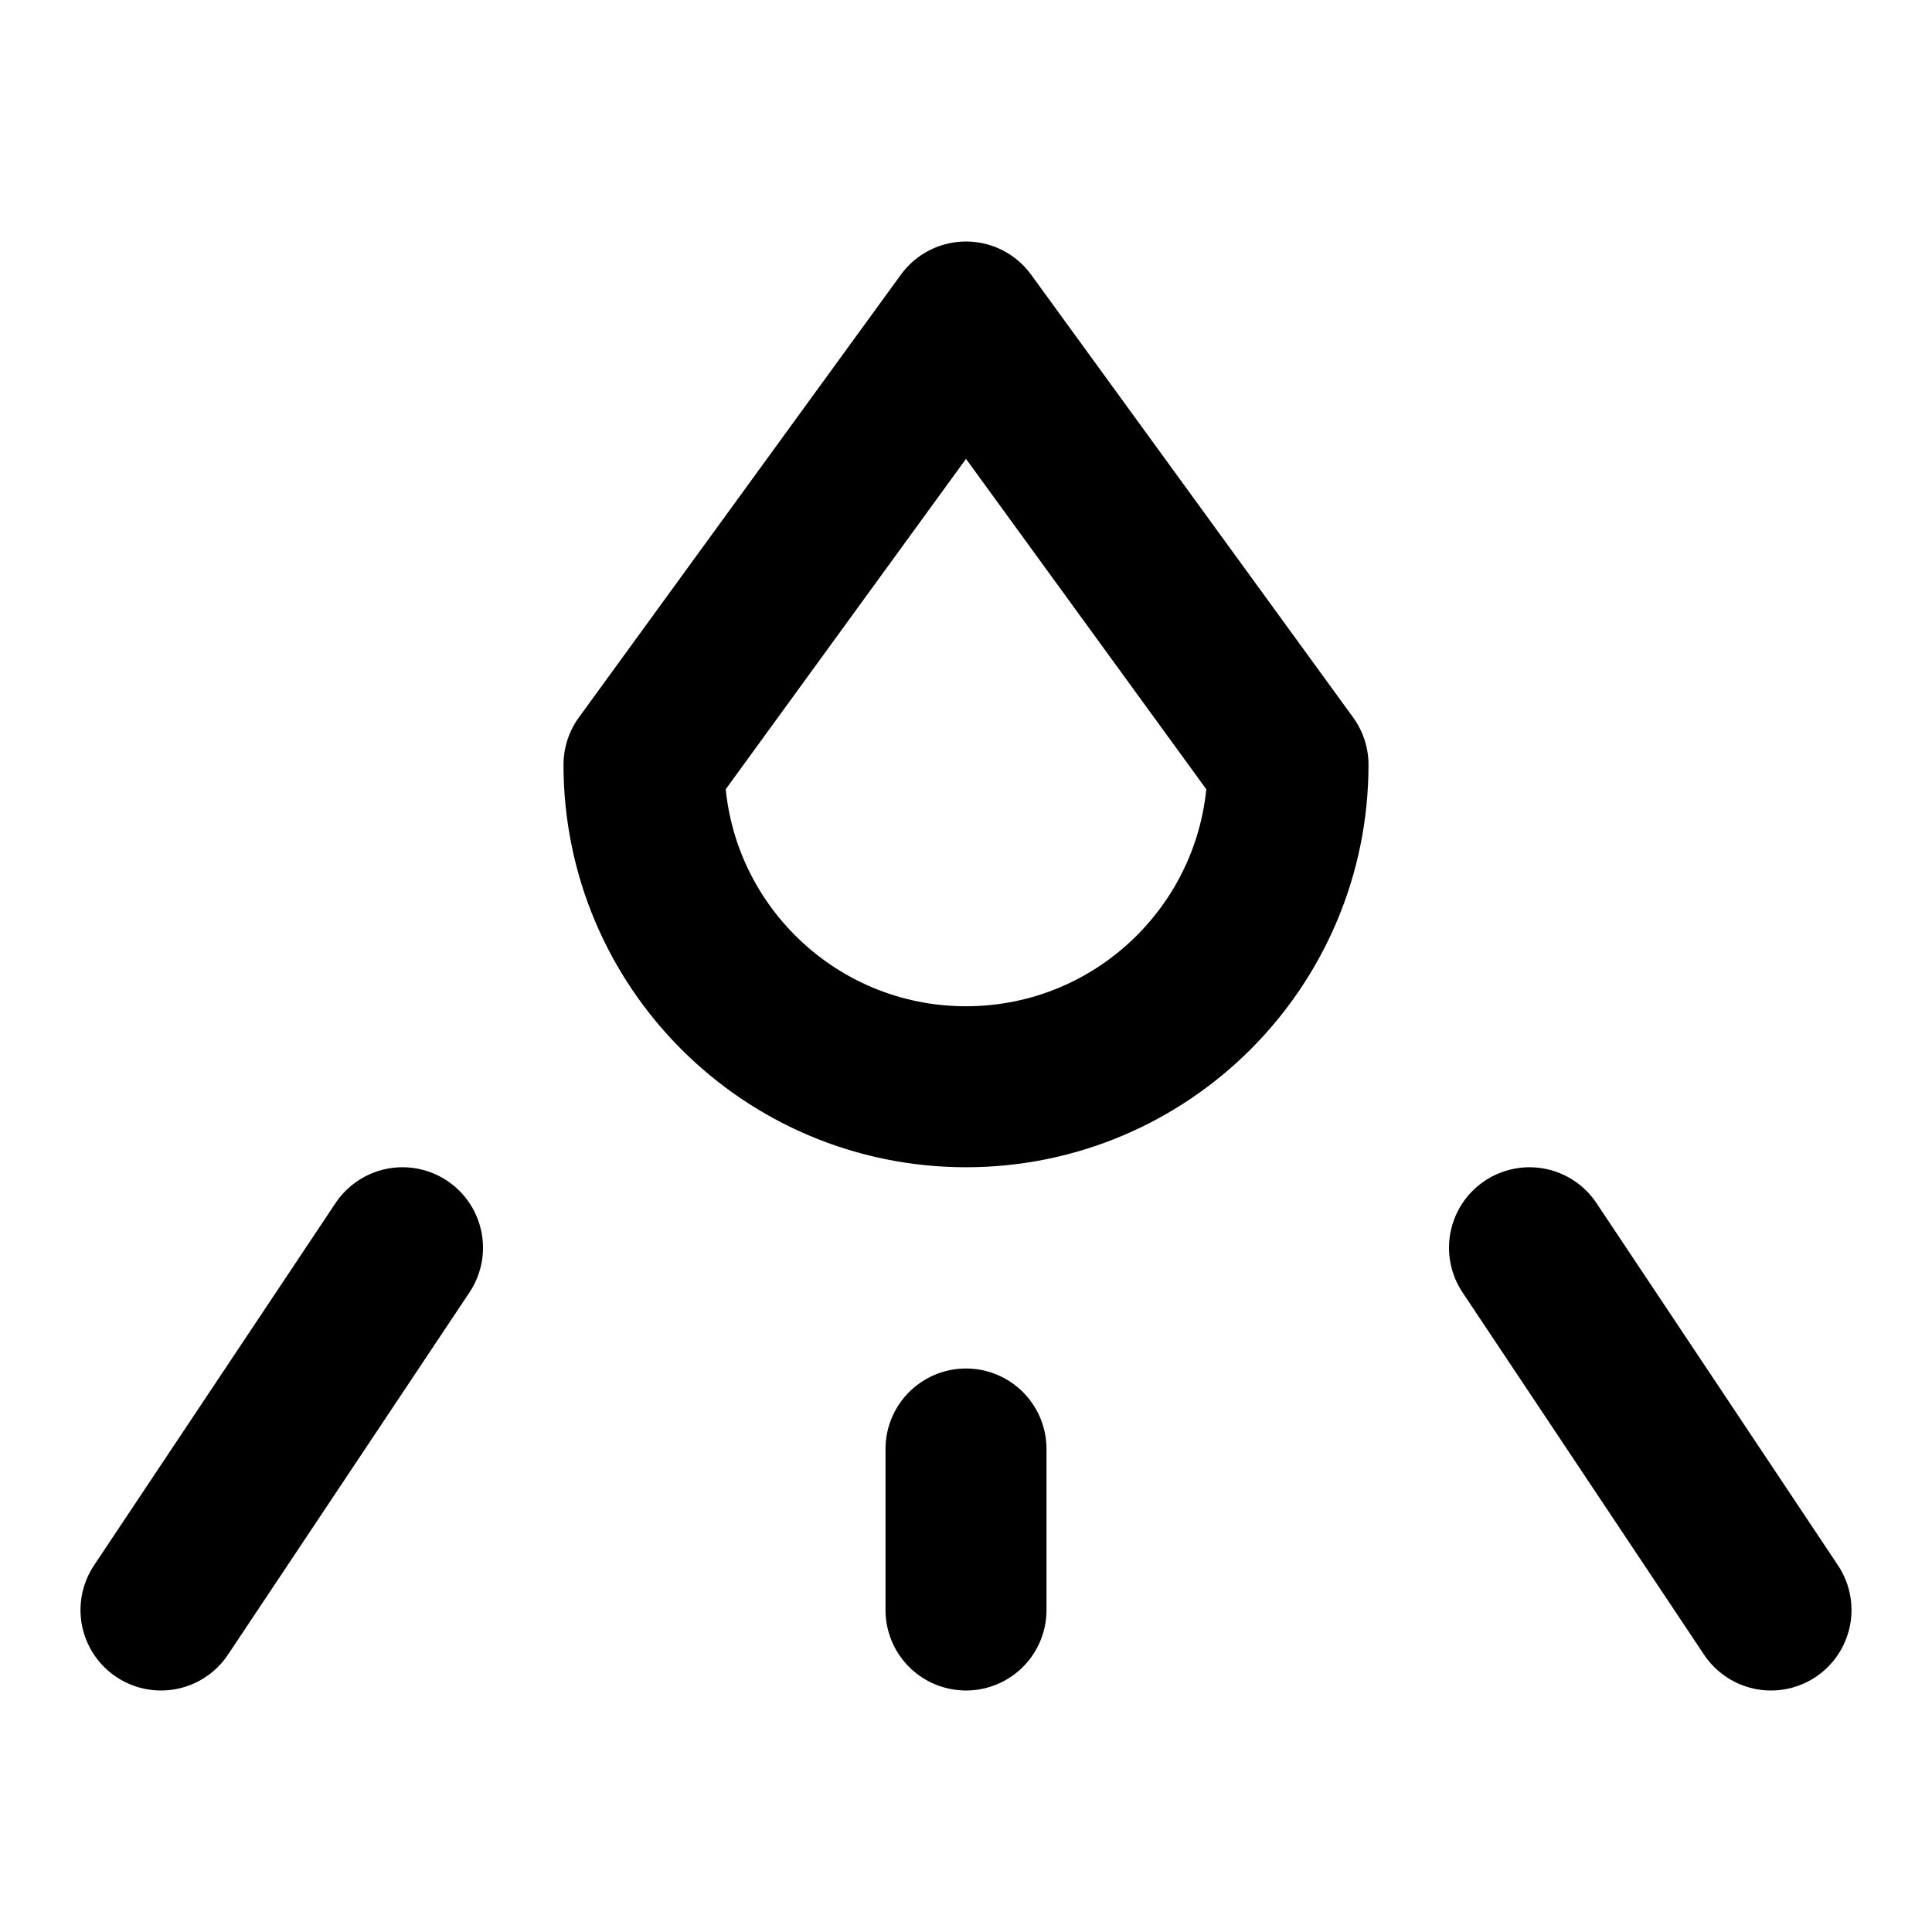
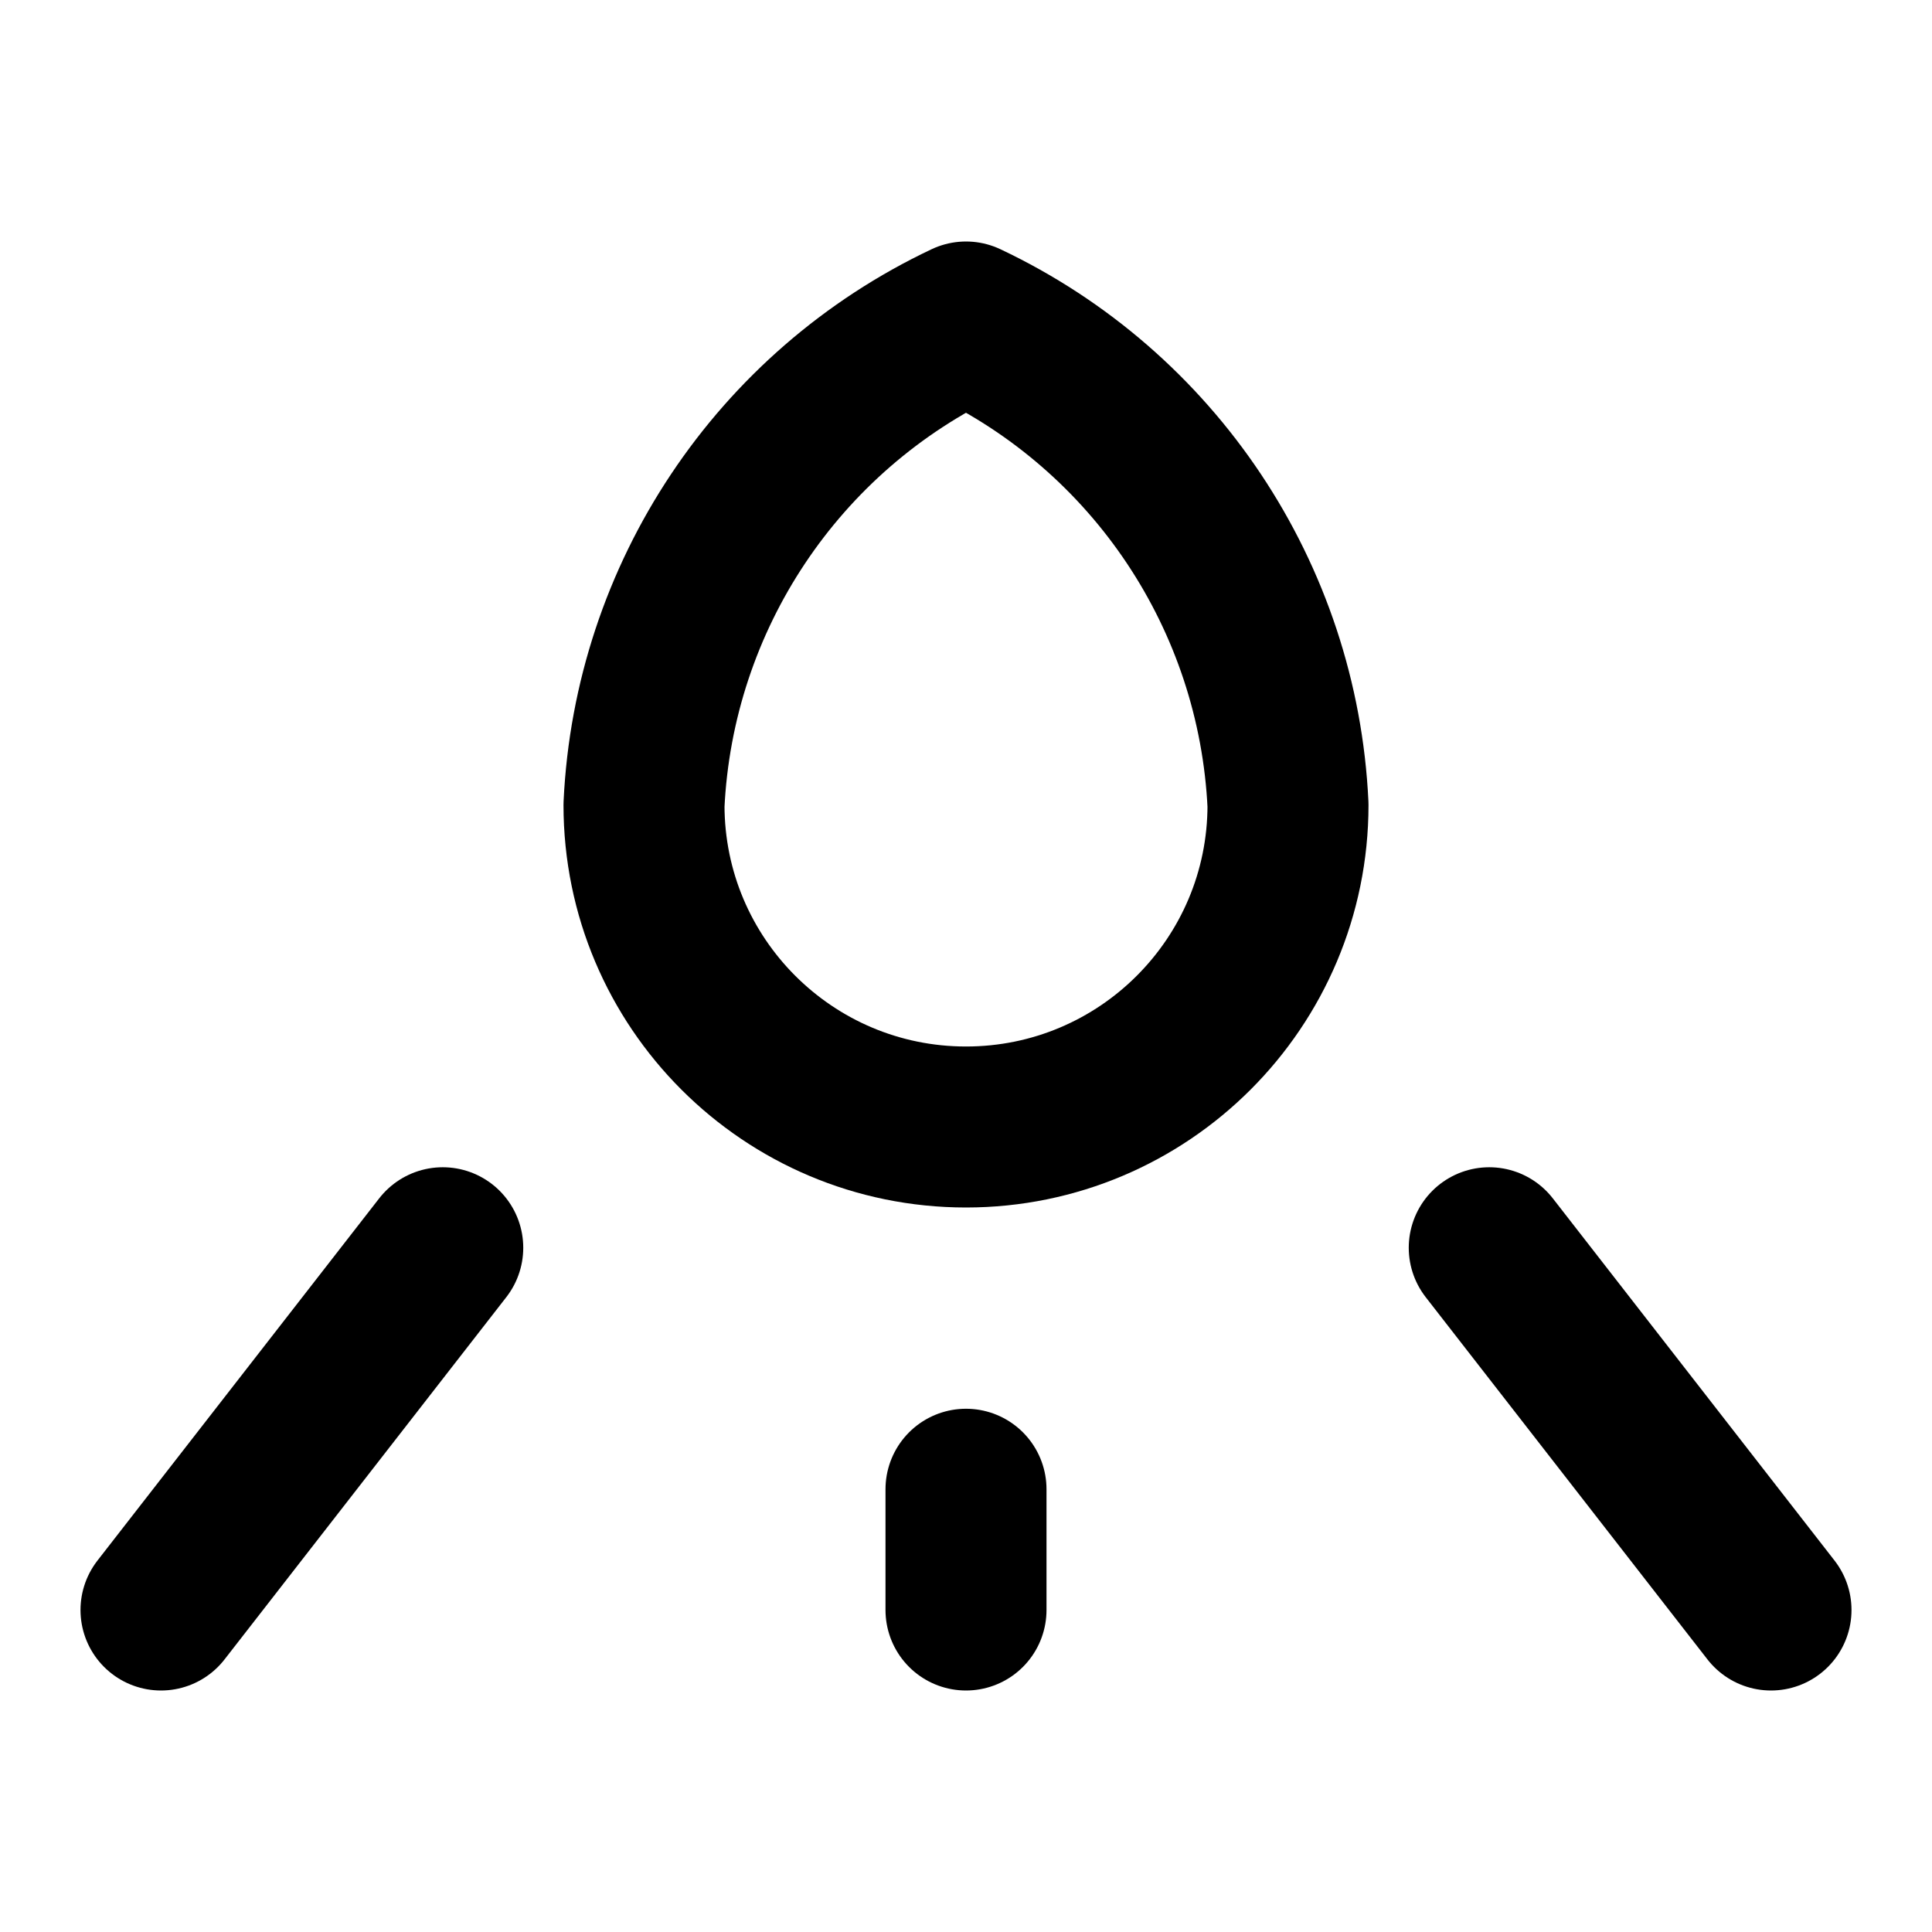
<svg xmlns="http://www.w3.org/2000/svg" width="48" height="48" viewBox="0 0 48 48" fill="none" stroke="currentColor" stroke-width="4" stroke-linecap="round" stroke-linejoin="round">
-   <path id="drop" d="M16 19L24 8L32 19A8 8 0 0 1 16 19Z" />
-   <path id="spray-left" d="M10 31L4 40" />
-   <path id="spray-middle" d="M24 36L24 40" />
-   <path id="spray-right" d="M38 31L44 40" />
+   <path id="drop" d="M24 8A14 14 0 0 1 32 20A8 8 0 0 1 16 20A14 14 0 0 1 24 8Z" />
+   <path id="spray-left" d="M11 31L4 40" />
+   <path id="spray-right" d="M37 31L44 40" />
+   <path id="spray-middle" d="M24 37L24 40" />
</svg>
